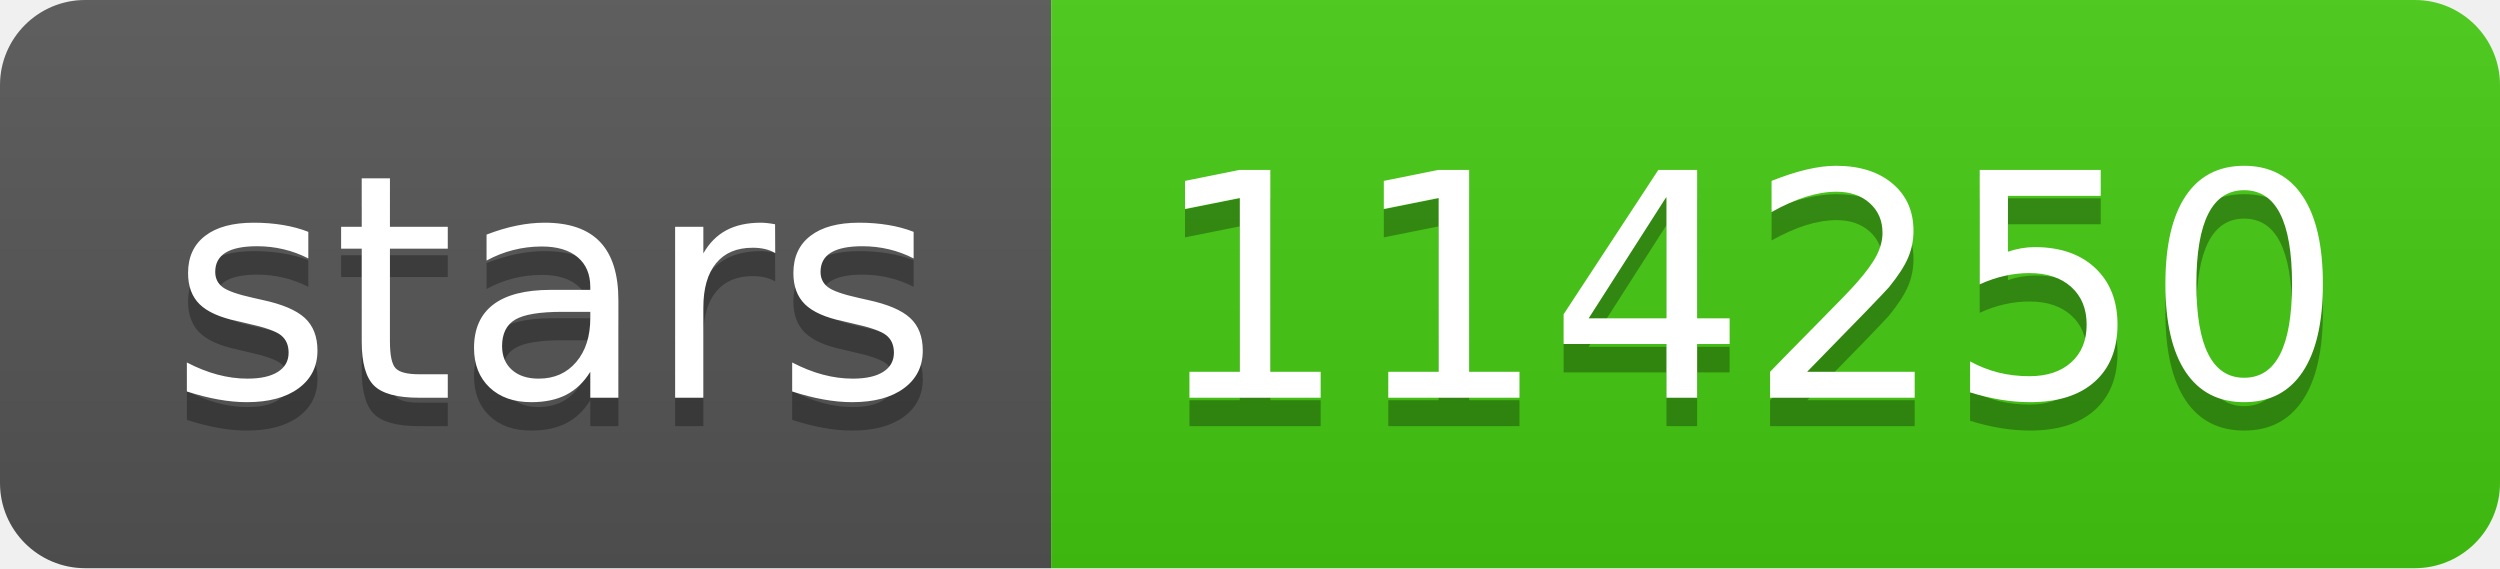
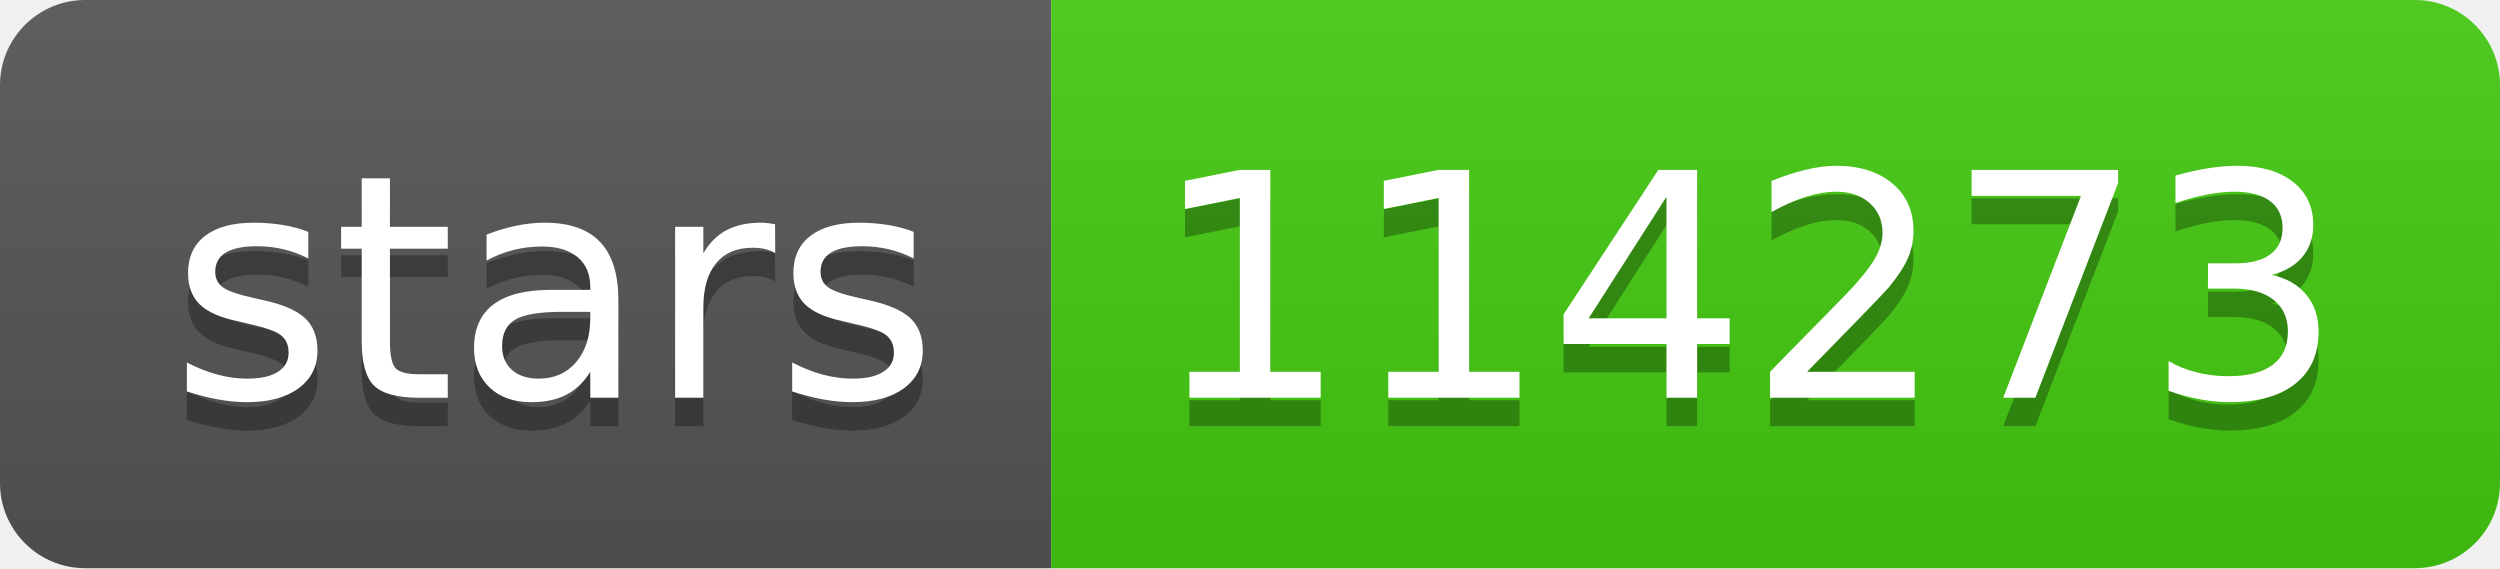
- <svg xmlns="http://www.w3.org/2000/svg" width="88" height="20" role="img" aria-label="stars: 114250">
+ <svg xmlns="http://www.w3.org/2000/svg" width="88" height="20" role="img" aria-label="stars: 114273">
  <linearGradient id="s" x2="0" y2="100%">
    <stop offset="0" stop-color="#bbb" stop-opacity=".1" />
    <stop offset="1" stop-opacity=".1" />
  </linearGradient>
  <clipPath id="r">
    <rect width="88" height="20" rx="3" fill="#fff" />
  </clipPath>
  <g clip-path="url(#r)">
    <rect width="37" height="20" fill="#555" />
    <rect x="37" width="51" height="20" fill="#4c1" />
    <rect width="88" height="20" fill="url(#s)" />
  </g>
  <g fill="#fff" text-anchor="middle" font-family="Verdana,Geneva,DejaVu Sans,sans-serif" text-rendering="geometricPrecision" font-size="110">
    <text aria-hidden="true" x="195" y="150" fill="#010101" fill-opacity=".3" transform="scale(.1)" textLength="270">stars</text>
    <text x="195" y="140" transform="scale(.1)" fill="#fff" textLength="270">stars</text>
-     <text aria-hidden="true" x="615" y="150" fill="#010101" fill-opacity=".3" transform="scale(.1)" textLength="410">114250</text>
-     <text x="615" y="140" transform="scale(.1)" fill="#fff" textLength="410">114250</text>
+     <text aria-hidden="true" x="615" y="150" fill="#010101" fill-opacity=".3" transform="scale(.1)" textLength="410">114273</text>
+     <text x="615" y="140" transform="scale(.1)" fill="#fff" textLength="410">114273</text>
  </g>
</svg>
